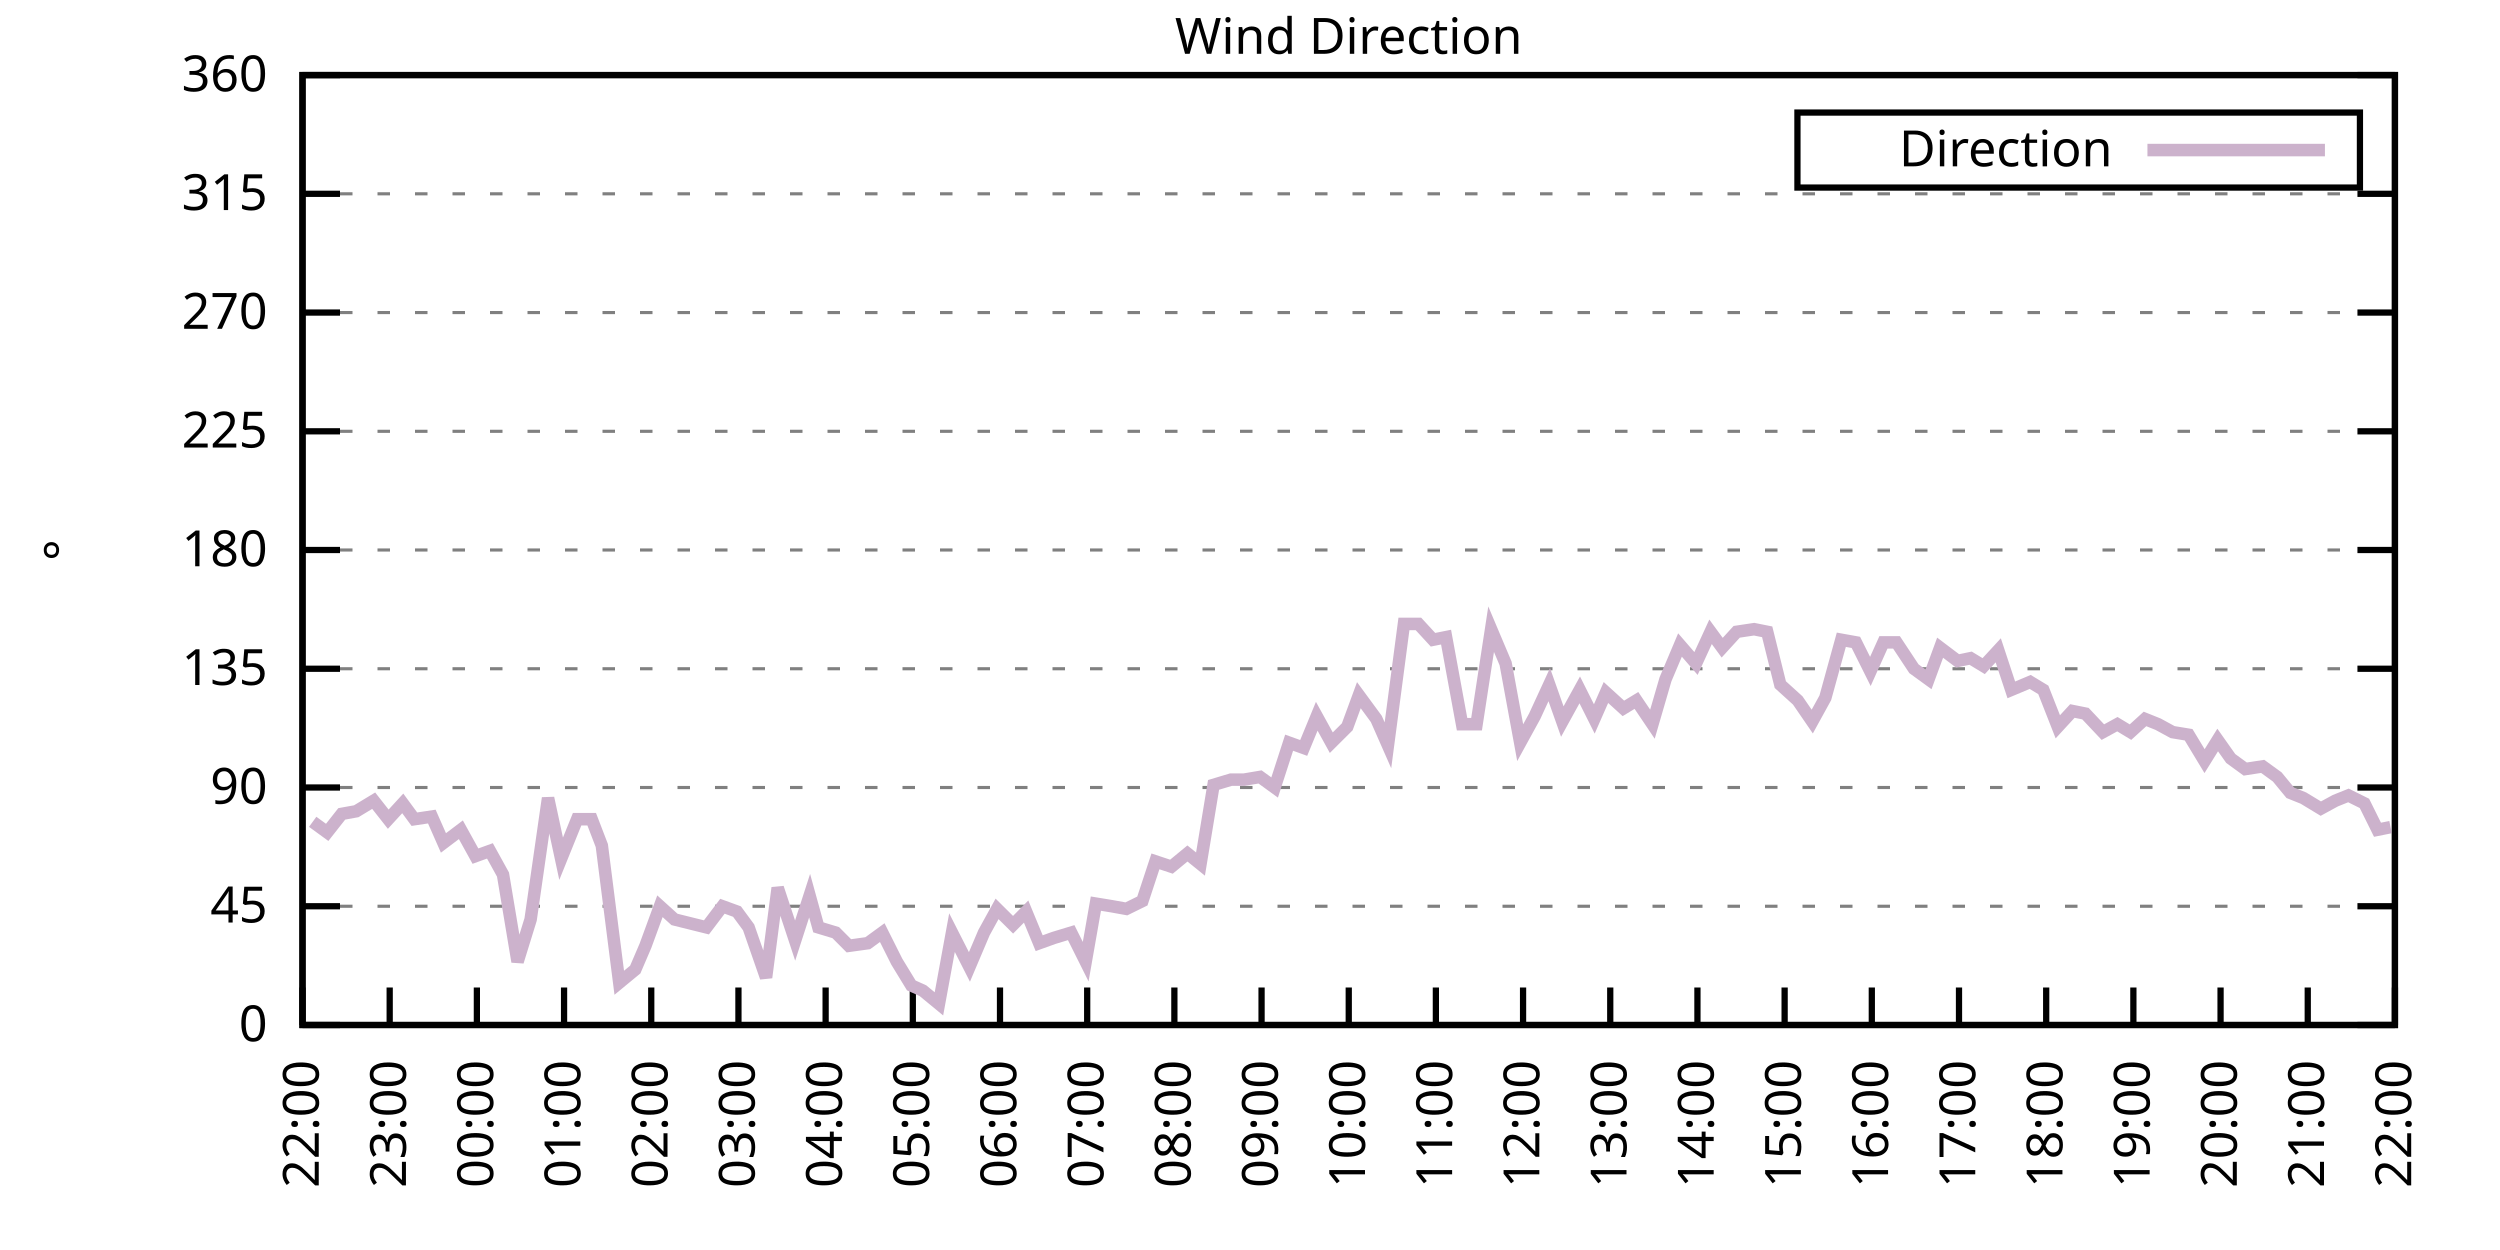
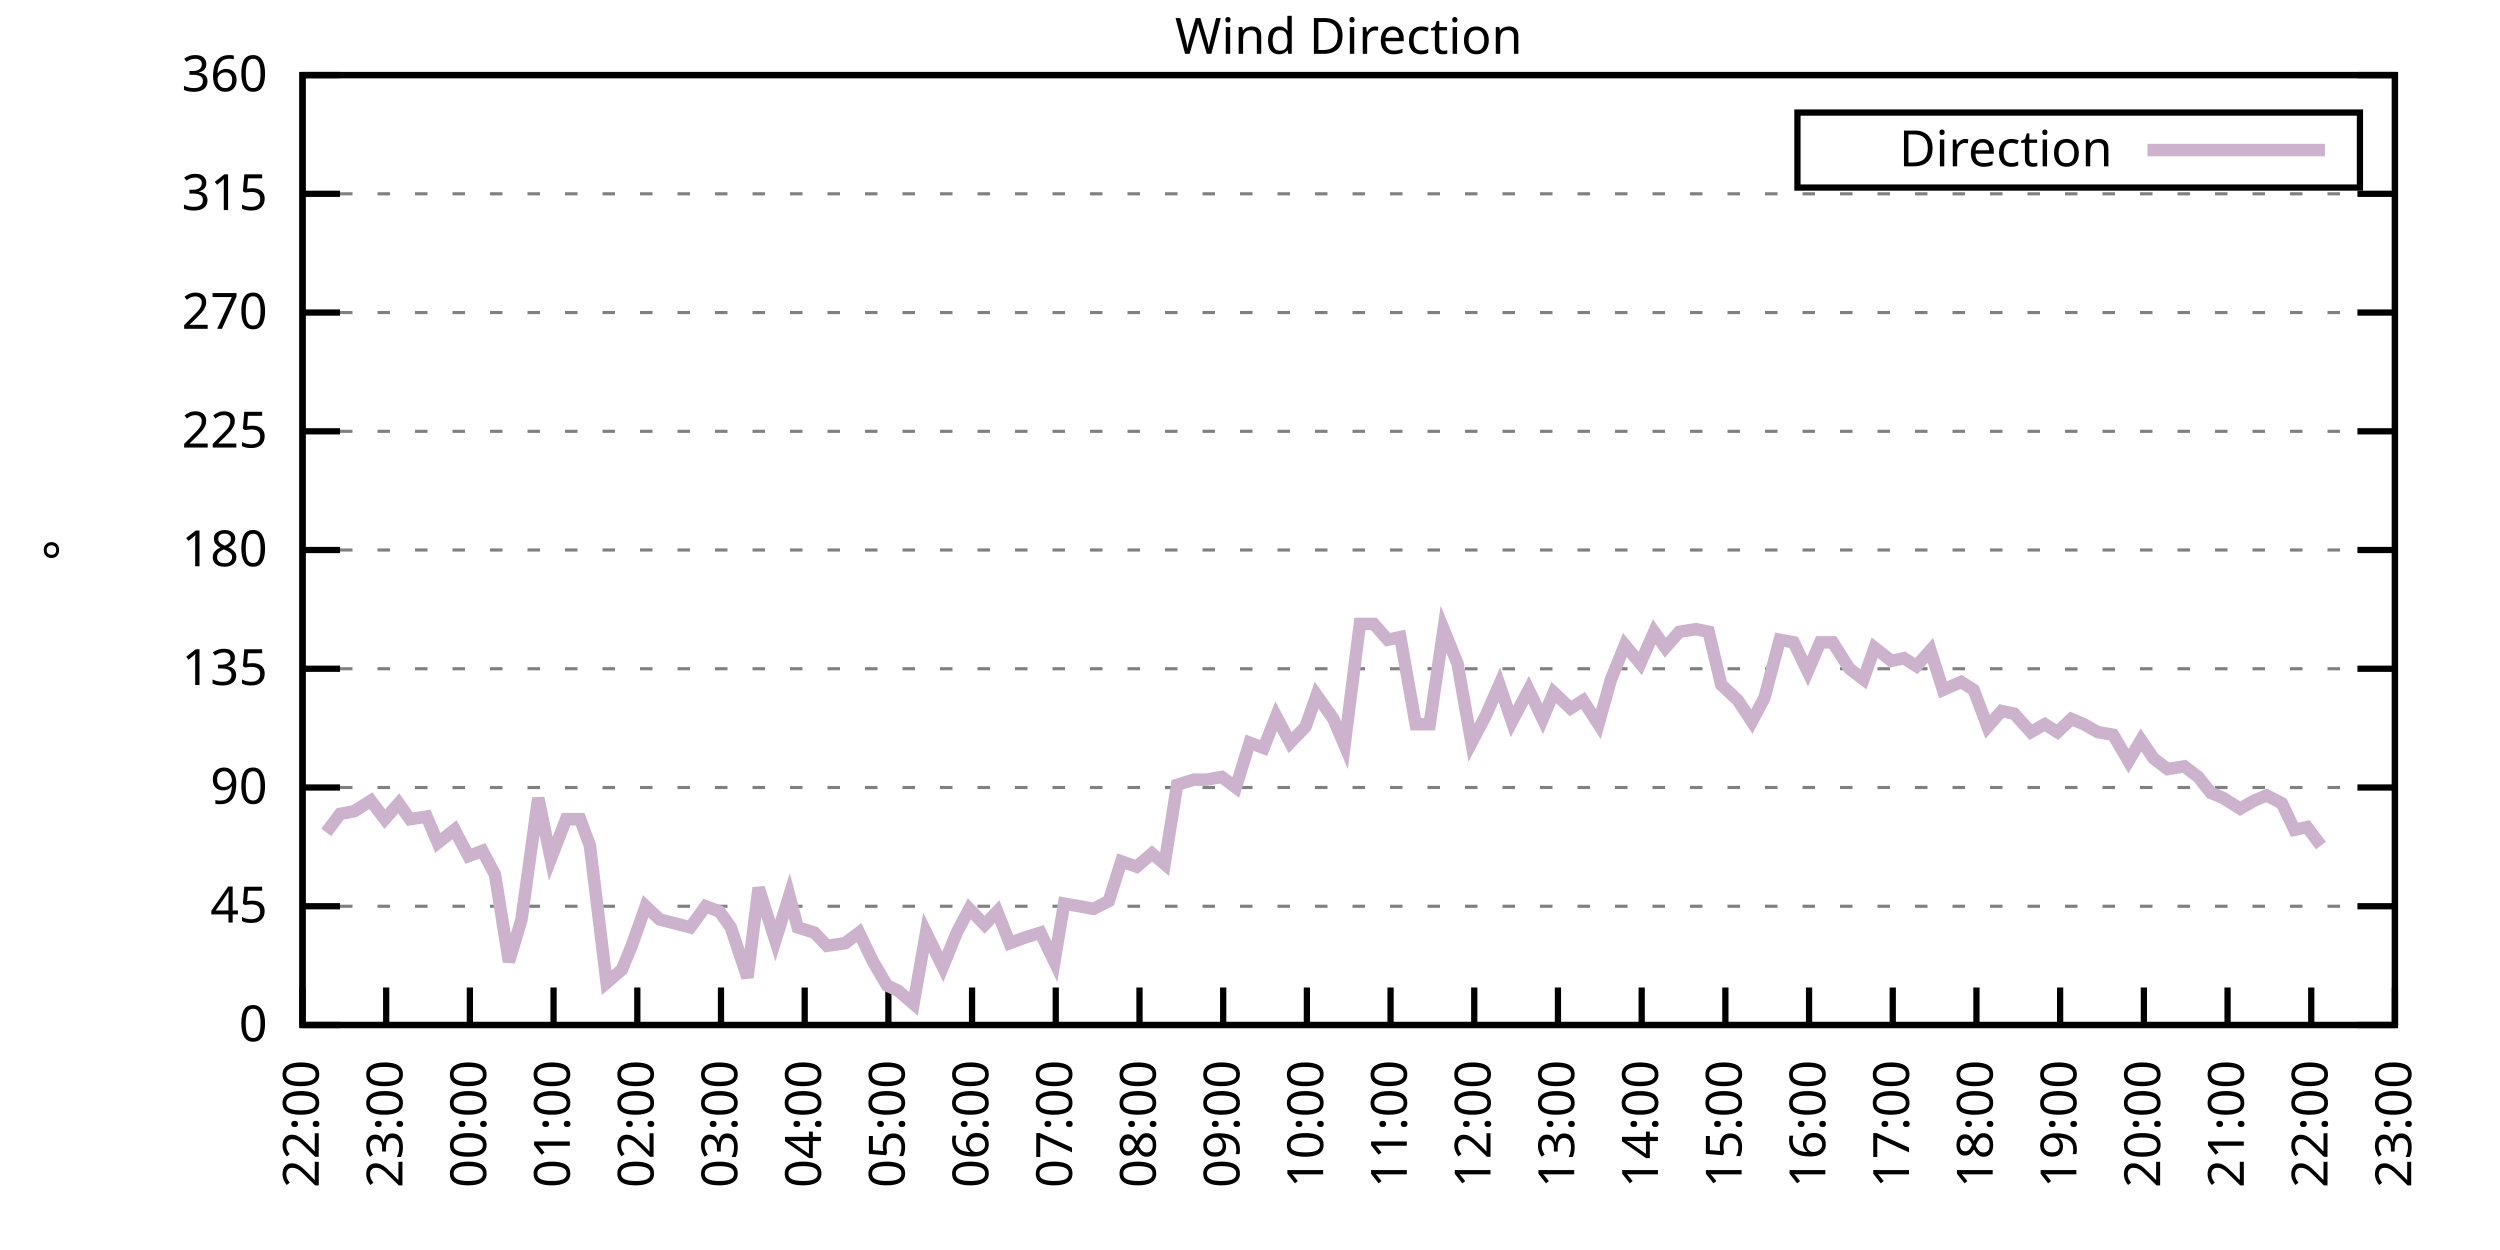
<svg xmlns="http://www.w3.org/2000/svg" xmlns:xlink="http://www.w3.org/1999/xlink" width="400" height="200" viewBox="0 0 400 200">
  <g id="gnuplot_canvas">
    <rect x="0" y="0" width="400" height="200" fill="none" />
    <defs>
      <circle id="gpDot" r="0.5" stroke-width="0.5" stroke="currentColor" />
      <path id="gpPt0" stroke-width="0.333" stroke="currentColor" d="M-1,0 h2 M0,-1 v2" />
      <path id="gpPt1" stroke-width="0.333" stroke="currentColor" d="M-1,-1 L1,1 M1,-1 L-1,1" />
      <path id="gpPt2" stroke-width="0.333" stroke="currentColor" d="M-1,0 L1,0 M0,-1 L0,1 M-1,-1 L1,1 M-1,1 L1,-1" />
      <rect id="gpPt3" stroke-width="0.333" stroke="currentColor" x="-1" y="-1" width="2" height="2" />
      <rect id="gpPt4" stroke-width="0.333" stroke="currentColor" fill="currentColor" x="-1" y="-1" width="2" height="2" />
      <circle id="gpPt5" stroke-width="0.333" stroke="currentColor" cx="0" cy="0" r="1" />
      <use xlink:href="#gpPt5" id="gpPt6" fill="currentColor" stroke="none" />
      <path id="gpPt7" stroke-width="0.333" stroke="currentColor" d="M0,-1.33 L-1.33,0.67 L1.33,0.67 z" />
      <use xlink:href="#gpPt7" id="gpPt8" fill="currentColor" stroke="none" />
      <use xlink:href="#gpPt7" id="gpPt9" stroke="currentColor" transform="rotate(180)" />
      <use xlink:href="#gpPt9" id="gpPt10" fill="currentColor" stroke="none" />
      <use xlink:href="#gpPt3" id="gpPt11" stroke="currentColor" transform="rotate(45)" />
      <use xlink:href="#gpPt11" id="gpPt12" fill="currentColor" stroke="none" />
      <path id="gpPt13" stroke-width="0.333" stroke="currentColor" d="M0,1.330 L1.265,0.411 L0.782,-1.067 L-0.782,-1.076 L-1.265,0.411 z" />
      <use xlink:href="#gpPt13" id="gpPt14" fill="currentColor" stroke="none" />
      <filter id="textbox" filterUnits="objectBoundingBox" x="0" y="0" height="1" width="1">
        <feFlood flood-color="white" flood-opacity="1" result="bgnd" />
        <feComposite in="SourceGraphic" in2="bgnd" operator="atop" />
      </filter>
      <filter id="greybox" filterUnits="objectBoundingBox" x="0" y="0" height="1" width="1">
        <feFlood flood-color="lightgrey" flood-opacity="1" result="grey" />
        <feComposite in="SourceGraphic" in2="grey" operator="atop" />
      </filter>
    </defs>
    <g fill="none" color="white" stroke="currentColor" stroke-width="1.00" stroke-linecap="butt" stroke-linejoin="miter">
</g>
    <g fill="none" color="black" stroke="currentColor" stroke-width="1.00" stroke-linecap="butt" stroke-linejoin="miter">
      <g stroke="none" shape-rendering="crispEdges">
        <polygon fill="rgb(255, 255, 255)" points="48.40,164.00 383.18,164.00 383.18,12.02 48.40,12.02 " />
      </g>
    </g>
    <g fill="none" color="black" stroke="currentColor" stroke-width="1.00" stroke-linecap="butt" stroke-linejoin="miter">
</g>
    <g fill="none" color="black" stroke="black" stroke-width="0.50" stroke-linecap="butt" stroke-linejoin="miter">
</g>
    <g fill="none" color="gray" stroke="currentColor" stroke-width="0.50" stroke-linecap="butt" stroke-linejoin="miter">
      <path stroke="gray" stroke-dasharray="2,4" class="gridline" d="M48.40,164.00 L383.19,164.00  " />
    </g>
    <g fill="none" color="gray" stroke="gray" stroke-width="1.00" stroke-linecap="butt" stroke-linejoin="miter">
</g>
    <g fill="none" color="black" stroke="currentColor" stroke-width="1.00" stroke-linecap="butt" stroke-linejoin="miter">
      <path stroke="black" d="M48.40,164.00 L54.40,164.00 M383.19,164.00 L377.19,164.00  " />
      <g transform="translate(42.80,166.60)" stroke="none" fill="black" font-family="Sans" font-size="8.00" text-anchor="end">
        <text>
          <tspan font-family="Sans"> 0</tspan>
        </text>
      </g>
    </g>
    <g fill="none" color="black" stroke="currentColor" stroke-width="1.00" stroke-linecap="butt" stroke-linejoin="miter">
</g>
    <g fill="none" color="black" stroke="black" stroke-width="0.50" stroke-linecap="butt" stroke-linejoin="miter">
</g>
    <g fill="none" color="gray" stroke="currentColor" stroke-width="0.50" stroke-linecap="butt" stroke-linejoin="miter">
      <path stroke="gray" stroke-dasharray="2,4" class="gridline" d="M48.40,145.00 L383.19,145.00  " />
    </g>
    <g fill="none" color="gray" stroke="gray" stroke-width="1.00" stroke-linecap="butt" stroke-linejoin="miter">
</g>
    <g fill="none" color="black" stroke="currentColor" stroke-width="1.00" stroke-linecap="butt" stroke-linejoin="miter">
      <path stroke="black" d="M48.40,145.00 L54.40,145.00 M383.19,145.00 L377.19,145.00  " />
      <g transform="translate(42.80,147.60)" stroke="none" fill="black" font-family="Sans" font-size="8.00" text-anchor="end">
        <text>
          <tspan font-family="Sans"> 45</tspan>
        </text>
      </g>
    </g>
    <g fill="none" color="black" stroke="currentColor" stroke-width="1.00" stroke-linecap="butt" stroke-linejoin="miter">
</g>
    <g fill="none" color="black" stroke="black" stroke-width="0.50" stroke-linecap="butt" stroke-linejoin="miter">
</g>
    <g fill="none" color="gray" stroke="currentColor" stroke-width="0.50" stroke-linecap="butt" stroke-linejoin="miter">
      <path stroke="gray" stroke-dasharray="2,4" class="gridline" d="M48.40,126.00 L383.19,126.00  " />
    </g>
    <g fill="none" color="gray" stroke="gray" stroke-width="1.00" stroke-linecap="butt" stroke-linejoin="miter">
</g>
    <g fill="none" color="black" stroke="currentColor" stroke-width="1.00" stroke-linecap="butt" stroke-linejoin="miter">
      <path stroke="black" d="M48.40,126.00 L54.40,126.00 M383.19,126.00 L377.19,126.00  " />
      <g transform="translate(42.80,128.60)" stroke="none" fill="black" font-family="Sans" font-size="8.00" text-anchor="end">
        <text>
          <tspan font-family="Sans"> 90</tspan>
        </text>
      </g>
    </g>
    <g fill="none" color="black" stroke="currentColor" stroke-width="1.00" stroke-linecap="butt" stroke-linejoin="miter">
</g>
    <g fill="none" color="black" stroke="black" stroke-width="0.50" stroke-linecap="butt" stroke-linejoin="miter">
</g>
    <g fill="none" color="gray" stroke="currentColor" stroke-width="0.50" stroke-linecap="butt" stroke-linejoin="miter">
      <path stroke="gray" stroke-dasharray="2,4" class="gridline" d="M48.40,107.00 L383.19,107.00  " />
    </g>
    <g fill="none" color="gray" stroke="gray" stroke-width="1.00" stroke-linecap="butt" stroke-linejoin="miter">
</g>
    <g fill="none" color="black" stroke="currentColor" stroke-width="1.00" stroke-linecap="butt" stroke-linejoin="miter">
      <path stroke="black" d="M48.40,107.00 L54.40,107.00 M383.19,107.00 L377.19,107.00  " />
      <g transform="translate(42.80,109.60)" stroke="none" fill="black" font-family="Sans" font-size="8.00" text-anchor="end">
        <text>
          <tspan font-family="Sans"> 135</tspan>
        </text>
      </g>
    </g>
    <g fill="none" color="black" stroke="currentColor" stroke-width="1.00" stroke-linecap="butt" stroke-linejoin="miter">
</g>
    <g fill="none" color="black" stroke="black" stroke-width="0.50" stroke-linecap="butt" stroke-linejoin="miter">
</g>
    <g fill="none" color="gray" stroke="currentColor" stroke-width="0.50" stroke-linecap="butt" stroke-linejoin="miter">
      <path stroke="gray" stroke-dasharray="2,4" class="gridline" d="M48.40,88.00 L383.19,88.00  " />
    </g>
    <g fill="none" color="gray" stroke="gray" stroke-width="1.00" stroke-linecap="butt" stroke-linejoin="miter">
</g>
    <g fill="none" color="black" stroke="currentColor" stroke-width="1.00" stroke-linecap="butt" stroke-linejoin="miter">
      <path stroke="black" d="M48.40,88.00 L54.40,88.00 M383.19,88.00 L377.19,88.00  " />
      <g transform="translate(42.80,90.60)" stroke="none" fill="black" font-family="Sans" font-size="8.00" text-anchor="end">
        <text>
          <tspan font-family="Sans"> 180</tspan>
        </text>
      </g>
    </g>
    <g fill="none" color="black" stroke="currentColor" stroke-width="1.00" stroke-linecap="butt" stroke-linejoin="miter">
</g>
    <g fill="none" color="black" stroke="black" stroke-width="0.50" stroke-linecap="butt" stroke-linejoin="miter">
</g>
    <g fill="none" color="gray" stroke="currentColor" stroke-width="0.50" stroke-linecap="butt" stroke-linejoin="miter">
      <path stroke="gray" stroke-dasharray="2,4" class="gridline" d="M48.40,69.01 L383.19,69.01  " />
    </g>
    <g fill="none" color="gray" stroke="gray" stroke-width="1.00" stroke-linecap="butt" stroke-linejoin="miter">
</g>
    <g fill="none" color="black" stroke="currentColor" stroke-width="1.00" stroke-linecap="butt" stroke-linejoin="miter">
      <path stroke="black" d="M48.40,69.01 L54.40,69.01 M383.19,69.01 L377.19,69.01  " />
      <g transform="translate(42.80,71.61)" stroke="none" fill="black" font-family="Sans" font-size="8.00" text-anchor="end">
        <text>
          <tspan font-family="Sans"> 225</tspan>
        </text>
      </g>
    </g>
    <g fill="none" color="black" stroke="currentColor" stroke-width="1.00" stroke-linecap="butt" stroke-linejoin="miter">
</g>
    <g fill="none" color="black" stroke="black" stroke-width="0.50" stroke-linecap="butt" stroke-linejoin="miter">
</g>
    <g fill="none" color="gray" stroke="currentColor" stroke-width="0.50" stroke-linecap="butt" stroke-linejoin="miter">
      <path stroke="gray" stroke-dasharray="2,4" class="gridline" d="M48.40,50.01 L383.19,50.01  " />
    </g>
    <g fill="none" color="gray" stroke="gray" stroke-width="1.00" stroke-linecap="butt" stroke-linejoin="miter">
</g>
    <g fill="none" color="black" stroke="currentColor" stroke-width="1.00" stroke-linecap="butt" stroke-linejoin="miter">
      <path stroke="black" d="M48.40,50.01 L54.40,50.01 M383.19,50.01 L377.19,50.01  " />
      <g transform="translate(42.80,52.61)" stroke="none" fill="black" font-family="Sans" font-size="8.00" text-anchor="end">
        <text>
          <tspan font-family="Sans"> 270</tspan>
        </text>
      </g>
    </g>
    <g fill="none" color="black" stroke="currentColor" stroke-width="1.00" stroke-linecap="butt" stroke-linejoin="miter">
</g>
    <g fill="none" color="black" stroke="black" stroke-width="0.50" stroke-linecap="butt" stroke-linejoin="miter">
</g>
    <g fill="none" color="gray" stroke="currentColor" stroke-width="0.50" stroke-linecap="butt" stroke-linejoin="miter">
      <path stroke="gray" stroke-dasharray="2,4" class="gridline" d="M48.40,31.01 L383.19,31.01  " />
    </g>
    <g fill="none" color="gray" stroke="gray" stroke-width="1.00" stroke-linecap="butt" stroke-linejoin="miter">
</g>
    <g fill="none" color="black" stroke="currentColor" stroke-width="1.00" stroke-linecap="butt" stroke-linejoin="miter">
      <path stroke="black" d="M48.40,31.01 L54.40,31.01 M383.19,31.01 L377.19,31.01  " />
      <g transform="translate(42.80,33.61)" stroke="none" fill="black" font-family="Sans" font-size="8.00" text-anchor="end">
        <text>
          <tspan font-family="Sans"> 315</tspan>
        </text>
      </g>
    </g>
    <g fill="none" color="black" stroke="currentColor" stroke-width="1.00" stroke-linecap="butt" stroke-linejoin="miter">
</g>
    <g fill="none" color="black" stroke="black" stroke-width="0.50" stroke-linecap="butt" stroke-linejoin="miter">
</g>
    <g fill="none" color="gray" stroke="currentColor" stroke-width="0.50" stroke-linecap="butt" stroke-linejoin="miter">
      <path stroke="gray" stroke-dasharray="2,4" class="gridline" d="M48.40,12.01 L383.19,12.01  " />
    </g>
    <g fill="none" color="gray" stroke="gray" stroke-width="1.00" stroke-linecap="butt" stroke-linejoin="miter">
</g>
    <g fill="none" color="black" stroke="currentColor" stroke-width="1.00" stroke-linecap="butt" stroke-linejoin="miter">
      <path stroke="black" d="M48.40,12.01 L54.40,12.01 M383.19,12.01 L377.19,12.01  " />
      <g transform="translate(42.80,14.61)" stroke="none" fill="black" font-family="Sans" font-size="8.00" text-anchor="end">
        <text>
          <tspan font-family="Sans"> 360</tspan>
        </text>
      </g>
    </g>
    <g fill="none" color="black" stroke="currentColor" stroke-width="1.00" stroke-linecap="butt" stroke-linejoin="miter">
      <path stroke="black" d="M48.40,164.00 L48.40,158.00  " />
      <g transform="translate(51.00,169.60) rotate(270.00)" stroke="none" fill="black" font-family="Sans" font-size="8.00" text-anchor="end">
        <text>
          <tspan font-family="Sans">22:00</tspan>
        </text>
      </g>
    </g>
    <g fill="none" color="black" stroke="currentColor" stroke-width="1.00" stroke-linecap="butt" stroke-linejoin="miter">
-       <path stroke="black" d="M62.35,164.00 L62.35,158.00  " />
-       <g transform="translate(64.95,169.60) rotate(270.00)" stroke="none" fill="black" font-family="Sans" font-size="8.00" text-anchor="end">
+       <path stroke="black" d="M61.79,164.00 L61.79,158.00  " />
+       <g transform="translate(64.39,169.60) rotate(270.00)" stroke="none" fill="black" font-family="Sans" font-size="8.00" text-anchor="end">
        <text>
          <tspan font-family="Sans">23:00</tspan>
        </text>
      </g>
    </g>
    <g fill="none" color="black" stroke="currentColor" stroke-width="1.00" stroke-linecap="butt" stroke-linejoin="miter">
-       <path stroke="black" d="M76.30,164.00 L76.30,158.00  " />
-       <g transform="translate(78.90,169.60) rotate(270.00)" stroke="none" fill="black" font-family="Sans" font-size="8.00" text-anchor="end">
+       <path stroke="black" d="M75.18,164.00 L75.18,158.00  " />
+       <g transform="translate(77.78,169.60) rotate(270.00)" stroke="none" fill="black" font-family="Sans" font-size="8.00" text-anchor="end">
        <text>
          <tspan font-family="Sans">00:00</tspan>
        </text>
      </g>
    </g>
    <g fill="none" color="black" stroke="currentColor" stroke-width="1.00" stroke-linecap="butt" stroke-linejoin="miter">
-       <path stroke="black" d="M90.25,164.00 L90.25,158.00  " />
-       <g transform="translate(92.85,169.60) rotate(270.00)" stroke="none" fill="black" font-family="Sans" font-size="8.00" text-anchor="end">
+       <path stroke="black" d="M88.57,164.00 L88.57,158.00  " />
+       <g transform="translate(91.17,169.60) rotate(270.00)" stroke="none" fill="black" font-family="Sans" font-size="8.00" text-anchor="end">
        <text>
          <tspan font-family="Sans">01:00</tspan>
        </text>
      </g>
    </g>
    <g fill="none" color="black" stroke="currentColor" stroke-width="1.00" stroke-linecap="butt" stroke-linejoin="miter">
-       <path stroke="black" d="M104.20,164.00 L104.20,158.00  " />
-       <g transform="translate(106.80,169.60) rotate(270.00)" stroke="none" fill="black" font-family="Sans" font-size="8.00" text-anchor="end">
+       <path stroke="black" d="M101.97,164.00 L101.97,158.00  " />
+       <g transform="translate(104.57,169.60) rotate(270.00)" stroke="none" fill="black" font-family="Sans" font-size="8.00" text-anchor="end">
        <text>
          <tspan font-family="Sans">02:00</tspan>
        </text>
      </g>
    </g>
    <g fill="none" color="black" stroke="currentColor" stroke-width="1.00" stroke-linecap="butt" stroke-linejoin="miter">
-       <path stroke="black" d="M118.15,164.00 L118.15,158.00  " />
-       <g transform="translate(120.75,169.60) rotate(270.00)" stroke="none" fill="black" font-family="Sans" font-size="8.00" text-anchor="end">
+       <path stroke="black" d="M115.36,164.00 L115.36,158.00  " />
+       <g transform="translate(117.96,169.60) rotate(270.00)" stroke="none" fill="black" font-family="Sans" font-size="8.00" text-anchor="end">
        <text>
          <tspan font-family="Sans">03:00</tspan>
        </text>
      </g>
    </g>
    <g fill="none" color="black" stroke="currentColor" stroke-width="1.00" stroke-linecap="butt" stroke-linejoin="miter">
-       <path stroke="black" d="M132.10,164.00 L132.10,158.00  " />
-       <g transform="translate(134.70,169.60) rotate(270.00)" stroke="none" fill="black" font-family="Sans" font-size="8.00" text-anchor="end">
+       <path stroke="black" d="M128.75,164.00 L128.75,158.00  " />
+       <g transform="translate(131.35,169.60) rotate(270.00)" stroke="none" fill="black" font-family="Sans" font-size="8.00" text-anchor="end">
        <text>
          <tspan font-family="Sans">04:00</tspan>
        </text>
      </g>
    </g>
    <g fill="none" color="black" stroke="currentColor" stroke-width="1.00" stroke-linecap="butt" stroke-linejoin="miter">
-       <path stroke="black" d="M146.05,164.00 L146.05,158.00  " />
-       <g transform="translate(148.65,169.60) rotate(270.00)" stroke="none" fill="black" font-family="Sans" font-size="8.00" text-anchor="end">
+       <path stroke="black" d="M142.14,164.00 L142.14,158.00  " />
+       <g transform="translate(144.74,169.60) rotate(270.00)" stroke="none" fill="black" font-family="Sans" font-size="8.00" text-anchor="end">
        <text>
          <tspan font-family="Sans">05:00</tspan>
        </text>
      </g>
    </g>
    <g fill="none" color="black" stroke="currentColor" stroke-width="1.00" stroke-linecap="butt" stroke-linejoin="miter">
-       <path stroke="black" d="M160.00,164.00 L160.00,158.00  " />
-       <g transform="translate(162.60,169.60) rotate(270.00)" stroke="none" fill="black" font-family="Sans" font-size="8.00" text-anchor="end">
+       <path stroke="black" d="M155.53,164.00 L155.53,158.00  " />
+       <g transform="translate(158.13,169.60) rotate(270.00)" stroke="none" fill="black" font-family="Sans" font-size="8.00" text-anchor="end">
        <text>
          <tspan font-family="Sans">06:00</tspan>
        </text>
      </g>
    </g>
    <g fill="none" color="black" stroke="currentColor" stroke-width="1.00" stroke-linecap="butt" stroke-linejoin="miter">
-       <path stroke="black" d="M173.95,164.00 L173.95,158.00  " />
-       <g transform="translate(176.55,169.60) rotate(270.00)" stroke="none" fill="black" font-family="Sans" font-size="8.00" text-anchor="end">
+       <path stroke="black" d="M168.92,164.00 L168.92,158.00  " />
+       <g transform="translate(171.52,169.60) rotate(270.00)" stroke="none" fill="black" font-family="Sans" font-size="8.00" text-anchor="end">
        <text>
          <tspan font-family="Sans">07:00</tspan>
        </text>
      </g>
    </g>
    <g fill="none" color="black" stroke="currentColor" stroke-width="1.00" stroke-linecap="butt" stroke-linejoin="miter">
-       <path stroke="black" d="M187.90,164.00 L187.90,158.00  " />
-       <g transform="translate(190.50,169.60) rotate(270.00)" stroke="none" fill="black" font-family="Sans" font-size="8.00" text-anchor="end">
+       <path stroke="black" d="M182.32,164.00 L182.32,158.00  " />
+       <g transform="translate(184.92,169.60) rotate(270.00)" stroke="none" fill="black" font-family="Sans" font-size="8.00" text-anchor="end">
        <text>
          <tspan font-family="Sans">08:00</tspan>
        </text>
      </g>
    </g>
    <g fill="none" color="black" stroke="currentColor" stroke-width="1.00" stroke-linecap="butt" stroke-linejoin="miter">
-       <path stroke="black" d="M201.85,164.00 L201.85,158.00  " />
-       <g transform="translate(204.45,169.60) rotate(270.00)" stroke="none" fill="black" font-family="Sans" font-size="8.00" text-anchor="end">
+       <path stroke="black" d="M195.71,164.00 L195.71,158.00  " />
+       <g transform="translate(198.31,169.60) rotate(270.00)" stroke="none" fill="black" font-family="Sans" font-size="8.00" text-anchor="end">
        <text>
          <tspan font-family="Sans">09:00</tspan>
        </text>
      </g>
    </g>
    <g fill="none" color="black" stroke="currentColor" stroke-width="1.00" stroke-linecap="butt" stroke-linejoin="miter">
-       <path stroke="black" d="M215.80,164.00 L215.80,158.00  " />
-       <g transform="translate(218.40,169.60) rotate(270.00)" stroke="none" fill="black" font-family="Sans" font-size="8.00" text-anchor="end">
+       <path stroke="black" d="M209.10,164.00 L209.10,158.00  " />
+       <g transform="translate(211.70,169.60) rotate(270.00)" stroke="none" fill="black" font-family="Sans" font-size="8.00" text-anchor="end">
        <text>
          <tspan font-family="Sans">10:00</tspan>
        </text>
      </g>
    </g>
    <g fill="none" color="black" stroke="currentColor" stroke-width="1.00" stroke-linecap="butt" stroke-linejoin="miter">
-       <path stroke="black" d="M229.74,164.00 L229.74,158.00  " />
-       <g transform="translate(232.34,169.60) rotate(270.00)" stroke="none" fill="black" font-family="Sans" font-size="8.00" text-anchor="end">
+       <path stroke="black" d="M222.49,164.00 L222.49,158.00  " />
+       <g transform="translate(225.09,169.60) rotate(270.00)" stroke="none" fill="black" font-family="Sans" font-size="8.00" text-anchor="end">
        <text>
          <tspan font-family="Sans">11:00</tspan>
        </text>
      </g>
    </g>
    <g fill="none" color="black" stroke="currentColor" stroke-width="1.00" stroke-linecap="butt" stroke-linejoin="miter">
-       <path stroke="black" d="M243.69,164.00 L243.69,158.00  " />
-       <g transform="translate(246.29,169.60) rotate(270.00)" stroke="none" fill="black" font-family="Sans" font-size="8.00" text-anchor="end">
+       <path stroke="black" d="M235.88,164.00 L235.88,158.00  " />
+       <g transform="translate(238.48,169.60) rotate(270.00)" stroke="none" fill="black" font-family="Sans" font-size="8.00" text-anchor="end">
        <text>
          <tspan font-family="Sans">12:00</tspan>
        </text>
      </g>
    </g>
    <g fill="none" color="black" stroke="currentColor" stroke-width="1.00" stroke-linecap="butt" stroke-linejoin="miter">
-       <path stroke="black" d="M257.64,164.00 L257.64,158.00  " />
-       <g transform="translate(260.24,169.60) rotate(270.00)" stroke="none" fill="black" font-family="Sans" font-size="8.00" text-anchor="end">
+       <path stroke="black" d="M249.27,164.00 L249.27,158.00  " />
+       <g transform="translate(251.87,169.60) rotate(270.00)" stroke="none" fill="black" font-family="Sans" font-size="8.00" text-anchor="end">
        <text>
          <tspan font-family="Sans">13:00</tspan>
        </text>
      </g>
    </g>
    <g fill="none" color="black" stroke="currentColor" stroke-width="1.00" stroke-linecap="butt" stroke-linejoin="miter">
-       <path stroke="black" d="M271.59,164.00 L271.59,158.00  " />
-       <g transform="translate(274.19,169.60) rotate(270.00)" stroke="none" fill="black" font-family="Sans" font-size="8.00" text-anchor="end">
+       <path stroke="black" d="M262.67,164.00 L262.67,158.00  " />
+       <g transform="translate(265.27,169.60) rotate(270.00)" stroke="none" fill="black" font-family="Sans" font-size="8.00" text-anchor="end">
        <text>
          <tspan font-family="Sans">14:00</tspan>
        </text>
      </g>
    </g>
    <g fill="none" color="black" stroke="currentColor" stroke-width="1.00" stroke-linecap="butt" stroke-linejoin="miter">
-       <path stroke="black" d="M285.54,164.00 L285.54,158.00  " />
-       <g transform="translate(288.14,169.60) rotate(270.00)" stroke="none" fill="black" font-family="Sans" font-size="8.00" text-anchor="end">
+       <path stroke="black" d="M276.06,164.00 L276.06,158.00  " />
+       <g transform="translate(278.66,169.60) rotate(270.00)" stroke="none" fill="black" font-family="Sans" font-size="8.00" text-anchor="end">
        <text>
          <tspan font-family="Sans">15:00</tspan>
        </text>
      </g>
    </g>
    <g fill="none" color="black" stroke="currentColor" stroke-width="1.00" stroke-linecap="butt" stroke-linejoin="miter">
-       <path stroke="black" d="M299.49,164.00 L299.49,158.00  " />
-       <g transform="translate(302.09,169.60) rotate(270.00)" stroke="none" fill="black" font-family="Sans" font-size="8.00" text-anchor="end">
+       <path stroke="black" d="M289.45,164.00 L289.45,158.00  " />
+       <g transform="translate(292.05,169.60) rotate(270.00)" stroke="none" fill="black" font-family="Sans" font-size="8.00" text-anchor="end">
        <text>
          <tspan font-family="Sans">16:00</tspan>
        </text>
      </g>
    </g>
    <g fill="none" color="black" stroke="currentColor" stroke-width="1.00" stroke-linecap="butt" stroke-linejoin="miter">
-       <path stroke="black" d="M313.44,164.00 L313.44,158.00  " />
-       <g transform="translate(316.04,169.60) rotate(270.00)" stroke="none" fill="black" font-family="Sans" font-size="8.00" text-anchor="end">
+       <path stroke="black" d="M302.84,164.00 L302.84,158.00  " />
+       <g transform="translate(305.44,169.60) rotate(270.00)" stroke="none" fill="black" font-family="Sans" font-size="8.00" text-anchor="end">
        <text>
          <tspan font-family="Sans">17:00</tspan>
        </text>
      </g>
    </g>
    <g fill="none" color="black" stroke="currentColor" stroke-width="1.00" stroke-linecap="butt" stroke-linejoin="miter">
-       <path stroke="black" d="M327.39,164.00 L327.39,158.00  " />
-       <g transform="translate(329.99,169.60) rotate(270.00)" stroke="none" fill="black" font-family="Sans" font-size="8.00" text-anchor="end">
+       <path stroke="black" d="M316.23,164.00 L316.23,158.00  " />
+       <g transform="translate(318.83,169.60) rotate(270.00)" stroke="none" fill="black" font-family="Sans" font-size="8.00" text-anchor="end">
        <text>
          <tspan font-family="Sans">18:00</tspan>
        </text>
      </g>
    </g>
    <g fill="none" color="black" stroke="currentColor" stroke-width="1.00" stroke-linecap="butt" stroke-linejoin="miter">
-       <path stroke="black" d="M341.34,164.00 L341.34,158.00  " />
-       <g transform="translate(343.94,169.60) rotate(270.00)" stroke="none" fill="black" font-family="Sans" font-size="8.00" text-anchor="end">
+       <path stroke="black" d="M329.62,164.00 L329.62,158.00  " />
+       <g transform="translate(332.22,169.60) rotate(270.00)" stroke="none" fill="black" font-family="Sans" font-size="8.00" text-anchor="end">
        <text>
          <tspan font-family="Sans">19:00</tspan>
        </text>
      </g>
    </g>
    <g fill="none" color="black" stroke="currentColor" stroke-width="1.00" stroke-linecap="butt" stroke-linejoin="miter">
-       <path stroke="black" d="M355.29,164.00 L355.29,158.00  " />
-       <g transform="translate(357.89,169.60) rotate(270.00)" stroke="none" fill="black" font-family="Sans" font-size="8.00" text-anchor="end">
+       <path stroke="black" d="M343.02,164.00 L343.02,158.00  " />
+       <g transform="translate(345.62,169.60) rotate(270.00)" stroke="none" fill="black" font-family="Sans" font-size="8.00" text-anchor="end">
        <text>
          <tspan font-family="Sans">20:00</tspan>
        </text>
      </g>
    </g>
    <g fill="none" color="black" stroke="currentColor" stroke-width="1.00" stroke-linecap="butt" stroke-linejoin="miter">
-       <path stroke="black" d="M369.24,164.00 L369.24,158.00  " />
-       <g transform="translate(371.84,169.60) rotate(270.00)" stroke="none" fill="black" font-family="Sans" font-size="8.00" text-anchor="end">
+       <path stroke="black" d="M356.41,164.00 L356.41,158.00  " />
+       <g transform="translate(359.01,169.60) rotate(270.00)" stroke="none" fill="black" font-family="Sans" font-size="8.00" text-anchor="end">
        <text>
          <tspan font-family="Sans">21:00</tspan>
+         </text>
+       </g>
+     </g>
+     <g fill="none" color="black" stroke="currentColor" stroke-width="1.00" stroke-linecap="butt" stroke-linejoin="miter">
+       <path stroke="black" d="M369.80,164.00 L369.80,158.00  " />
+       <g transform="translate(372.40,169.60) rotate(270.00)" stroke="none" fill="black" font-family="Sans" font-size="8.00" text-anchor="end">
+         <text>
+           <tspan font-family="Sans">22:00</tspan>
        </text>
      </g>
    </g>
    <g fill="none" color="black" stroke="currentColor" stroke-width="1.00" stroke-linecap="butt" stroke-linejoin="miter">
      <path stroke="black" d="M383.19,164.00 L383.19,158.00  " />
      <g transform="translate(385.79,169.60) rotate(270.00)" stroke="none" fill="black" font-family="Sans" font-size="8.00" text-anchor="end">
        <text>
-           <tspan font-family="Sans">22:00</tspan>
+           <tspan font-family="Sans">23:00</tspan>
        </text>
      </g>
    </g>
    <g fill="none" color="black" stroke="currentColor" stroke-width="1.00" stroke-linecap="butt" stroke-linejoin="miter">
</g>
    <g fill="none" color="black" stroke="currentColor" stroke-width="1.00" stroke-linecap="butt" stroke-linejoin="miter">
      <path stroke="black" d="M48.40,12.01 L48.40,164.00 L383.19,164.00 L383.19,12.01 L48.40,12.01 Z  " />
    </g>
    <g fill="none" color="black" stroke="currentColor" stroke-width="1.00" stroke-linecap="butt" stroke-linejoin="miter">
</g>
    <g fill="none" color="black" stroke="currentColor" stroke-width="1.00" stroke-linecap="butt" stroke-linejoin="miter">
      <path stroke="black" d="M287.59,30.01 L287.59,18.01 L377.59,18.01 L377.59,30.01 L287.59,30.01 Z  " />
    </g>
    <g id="Wind_direction_plot_1">
      <g fill="none" color="white" stroke="black" stroke-width="2.00" stroke-linecap="butt" stroke-linejoin="miter">
</g>
      <g fill="none" color="black" stroke="currentColor" stroke-width="2.00" stroke-linecap="butt" stroke-linejoin="miter">
        <g transform="translate(337.99,26.61)" stroke="none" fill="black" font-family="Sans" font-size="8.00" text-anchor="end">
          <text>
            <tspan font-family="Sans">Direction</tspan>
          </text>
        </g>
      </g>
      <g fill="none" color="black" stroke="currentColor" stroke-width="2.00" stroke-linecap="butt" stroke-linejoin="miter">
-         <path stroke="rgb(204, 178, 204)" d="M343.59,24.01 L371.99,24.01 M50.03,131.49 L52.35,133.18 L54.68,130.22 L57.00,129.80 L59.79,128.11 L62.12,131.07   L64.44,128.54 L66.30,131.07 L69.09,130.65 L70.95,134.87 L73.74,132.76 L76.07,136.98 L78.39,136.14 L80.48,139.93   L82.81,153.87 L84.90,147.11 L87.69,127.69 L89.78,137.40 L92.34,131.07 L94.67,131.07 L96.29,135.29 L99.08,157.24   L101.64,155.13 L103.27,151.33 L105.59,145.00 L107.92,147.11 L113.03,148.38 L115.59,145.00 L117.92,145.85 L119.78,148.38   L122.57,156.40 L124.43,142.05 L127.22,150.49 L129.54,143.31 L130.94,148.38 L133.72,149.22 L135.82,151.33 L138.84,150.91   L141.16,149.22 L143.49,153.87 L145.81,157.67 L147.67,158.51 L150.23,160.62 L152.32,149.22 L155.11,154.71 L157.44,149.22   L159.53,145.42 L162.09,147.96 L164.18,145.85 L166.27,150.91 L168.60,150.07 L171.39,149.22 L173.71,153.87 L175.34,144.58   L177.90,145.00 L180.22,145.42 L182.78,144.16 L184.87,137.82 L187.43,138.67 L189.99,136.56 L192.08,138.25 L194.17,125.58   L196.96,124.74 L199.06,124.74 L201.61,124.31 L203.94,126.00 L206.26,118.83 L208.59,119.67 L210.68,114.60 L213.01,118.83   L215.56,116.29 L217.42,111.23 L220.21,115.03 L222.07,119.25 L224.63,99.83 L226.95,99.83 L229.28,102.36 L231.37,101.94   L233.93,115.87 L236.25,115.87 L238.58,100.67 L240.90,106.16 L243.23,118.83 L245.55,114.60 L247.88,109.54 L249.97,115.45   L252.76,110.38 L255.09,115.03 L256.95,110.80 L259.74,113.34 L261.83,112.07 L264.39,115.87 L266.48,108.69 L268.80,103.20   L271.36,106.16 L273.69,101.09 L275.55,103.63 L277.87,101.09 L280.66,100.67 L282.75,101.09 L284.85,109.54 L287.64,112.07   L289.96,115.45 L292.05,111.65 L294.61,102.36 L296.94,102.78 L299.26,107.43 L301.35,102.78 L303.44,102.78 L306.23,107.00   L308.56,108.69 L310.42,103.63 L313.21,105.74 L315.30,105.31 L317.39,106.58 L319.72,104.05 L321.81,110.38 L324.83,109.11   L326.93,110.38 L329.25,116.29 L331.58,113.76 L333.67,114.18 L336.46,117.14 L338.78,115.87 L340.88,117.14 L343.20,115.03   L345.29,115.87 L347.62,117.14 L350.18,117.56 L352.73,121.78 L354.83,118.40 L356.92,121.36 L359.24,123.05 L362.03,122.62   L364.36,124.31 L366.45,126.85 L368.54,127.69 L371.33,129.38 L373.66,128.11 L375.75,127.27 L378.31,128.54 L380.40,132.76   L382.49,132.34  " />
+         <path stroke="rgb(204, 178, 204)" d="M343.59,24.01 L371.99,24.01 M52.19,133.18 L54.43,130.22 L56.66,129.80 L59.34,128.11 L61.57,131.07 L63.80,128.54   L65.59,131.07 L68.26,130.65 L70.05,134.87 L72.73,132.76 L74.96,136.98 L77.19,136.14 L79.20,139.93 L81.43,153.87   L83.44,147.11 L86.12,127.69 L88.13,137.40 L90.58,131.07 L92.82,131.07 L94.38,135.29 L97.06,157.24 L99.51,155.13   L101.07,151.33 L103.31,145.00 L105.54,147.11 L110.45,148.38 L112.90,145.00 L115.13,145.85 L116.92,148.38 L119.60,156.40   L121.38,142.05 L124.06,150.49 L126.29,143.31 L127.63,148.38 L130.31,149.22 L132.32,151.33 L135.22,150.91 L137.45,149.22   L139.69,153.87 L141.92,157.67 L143.70,158.51 L146.16,160.62 L148.17,149.22 L150.85,154.71 L153.08,149.22 L155.09,145.42   L157.54,147.96 L159.55,145.85 L161.56,150.91 L163.79,150.07 L166.47,149.22 L168.70,153.87 L170.26,144.58 L172.72,145.00   L174.95,145.42 L177.41,144.16 L179.41,137.82 L181.87,138.67 L184.32,136.56 L186.33,138.25 L188.34,125.58 L191.02,124.74   L193.03,124.74 L195.48,124.31 L197.72,126.00 L199.95,118.83 L202.18,119.67 L204.19,114.60 L206.42,118.83 L208.88,116.29   L210.66,111.23 L213.34,115.03 L215.13,119.25 L217.58,99.83 L219.81,99.83 L222.04,102.36 L224.05,101.94 L226.51,115.87   L228.74,115.87 L230.97,100.67 L233.20,106.16 L235.44,118.83 L237.67,114.60 L239.90,109.54 L241.91,115.45 L244.59,110.38   L246.82,115.03 L248.60,110.80 L251.28,113.34 L253.29,112.07 L255.75,115.87 L257.76,108.69 L259.99,103.20 L262.44,106.16   L264.67,101.09 L266.46,103.63 L268.69,101.09 L271.37,100.67 L273.38,101.09 L275.39,109.54 L278.07,112.07 L280.30,115.45   L282.31,111.65 L284.76,102.36 L286.99,102.78 L289.23,107.43 L291.23,102.78 L293.24,102.78 L295.92,107.00 L298.15,108.69   L299.94,103.63 L302.62,105.74 L304.63,105.31 L306.63,106.58 L308.87,104.05 L310.88,110.38 L313.78,109.11 L315.79,110.38   L318.02,116.29 L320.25,113.76 L322.26,114.18 L324.94,117.14 L327.17,115.87 L329.18,117.14 L331.41,115.03 L333.42,115.87   L335.65,117.14 L338.10,117.56 L340.56,121.78 L342.57,118.40 L344.58,121.36 L346.81,123.05 L349.49,122.62 L351.72,124.31   L353.73,126.85 L355.74,127.69 L358.42,129.38 L360.65,128.11 L362.66,127.27 L365.11,128.54 L367.12,132.76 L369.13,132.34   L371.36,135.29  " />
      </g>
    </g>
    <g fill="none" color="black" stroke="currentColor" stroke-width="2.00" stroke-linecap="butt" stroke-linejoin="miter">
</g>
    <g fill="none" color="black" stroke="black" stroke-width="1.00" stroke-linecap="butt" stroke-linejoin="miter">
</g>
    <g fill="none" color="black" stroke="currentColor" stroke-width="1.00" stroke-linecap="butt" stroke-linejoin="miter">
      <path stroke="black" d="M48.40,12.01 L48.40,164.00 L383.19,164.00 L383.19,12.01 L48.40,12.01 Z  " />
      <g transform="translate(12.80,88.01) rotate(270.00)" stroke="none" fill="black" font-family="Sans" font-size="8.00" text-anchor="middle">
        <text>
          <tspan font-family="Sans">°</tspan>
        </text>
      </g>
    </g>
    <g fill="none" color="black" stroke="currentColor" stroke-width="1.00" stroke-linecap="butt" stroke-linejoin="miter">
</g>
    <g fill="none" color="black" stroke="currentColor" stroke-width="1.00" stroke-linecap="butt" stroke-linejoin="miter">
      <g transform="translate(215.79,8.61)" stroke="none" fill="black" font-family="Sans" font-size="8.00" text-anchor="middle">
        <text>
          <tspan font-family="Sans">Wind Direction</tspan>
        </text>
      </g>
    </g>
    <g fill="none" color="black" stroke="currentColor" stroke-width="1.00" stroke-linecap="butt" stroke-linejoin="miter">
</g>
  </g>
</svg>
